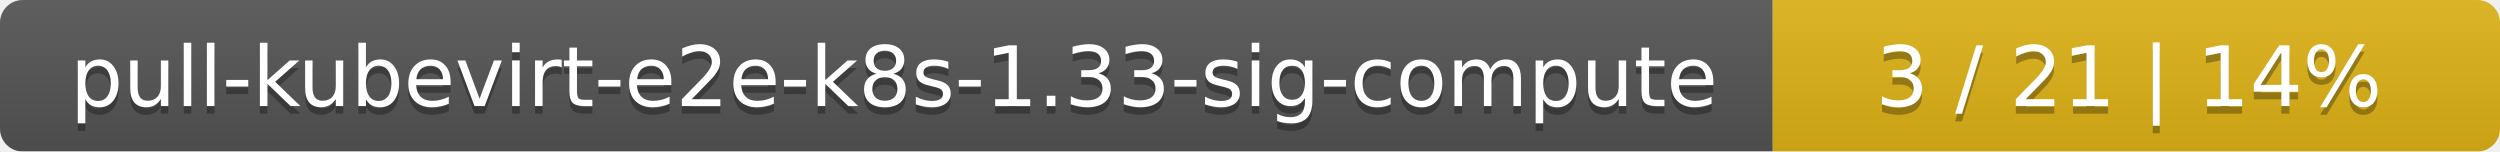
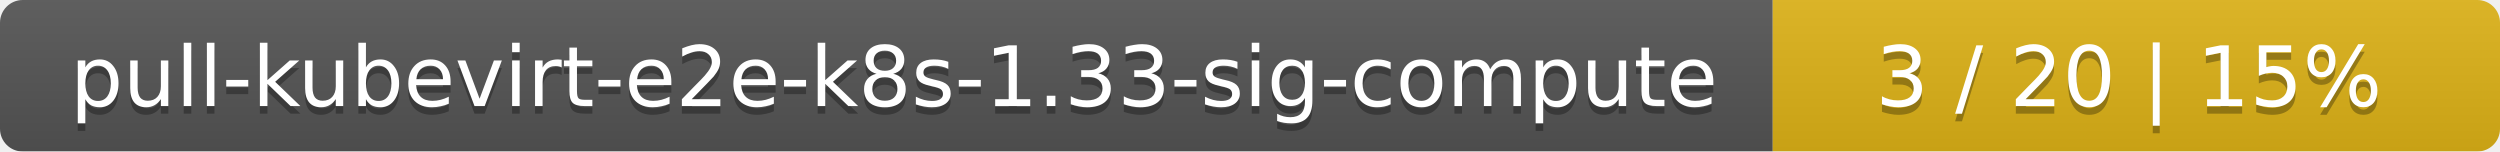
<svg xmlns="http://www.w3.org/2000/svg" width="330" height="20">
  <linearGradient id="smooth" x2="0" y2="100%">
    <stop offset="0" stop-color="#bbb" stop-opacity=".1" />
    <stop offset="1" stop-opacity=".1" />
  </linearGradient>
  <mask id="round">
    <rect width="330" height="20" rx="3" fill="#fff" />
  </mask>
  <g mask="url(#round)">
    <rect width="234" height="20" fill="#555" />
    <rect x="234" width="96" height="20" fill="#dfb317" />
    <rect width="330" height="20" fill="url(#smooth)" />
  </g>
  <g fill="#fff" text-anchor="middle" font-family="DejaVu Sans,Verdana,Geneva,sans-serif" font-size="11">
    <text x="118" y="15" fill="#010101" fill-opacity=".3">pull-kubevirt-e2e-k8s-1.33-sig-compute</text>
    <text x="118" y="14">pull-kubevirt-e2e-k8s-1.33-sig-compute</text>
-     <text x="281" y="15" fill="#010101" fill-opacity=".3">3 / 21    |    14%</text>
-     <text x="281" y="14">3 / 21    |    14%</text>
+     <text x="281" y="15" fill="#010101" fill-opacity=".3">3 / 20    |    15%</text>
+     <text x="281" y="14">3 / 20    |    15%</text>
  </g>
</svg>
